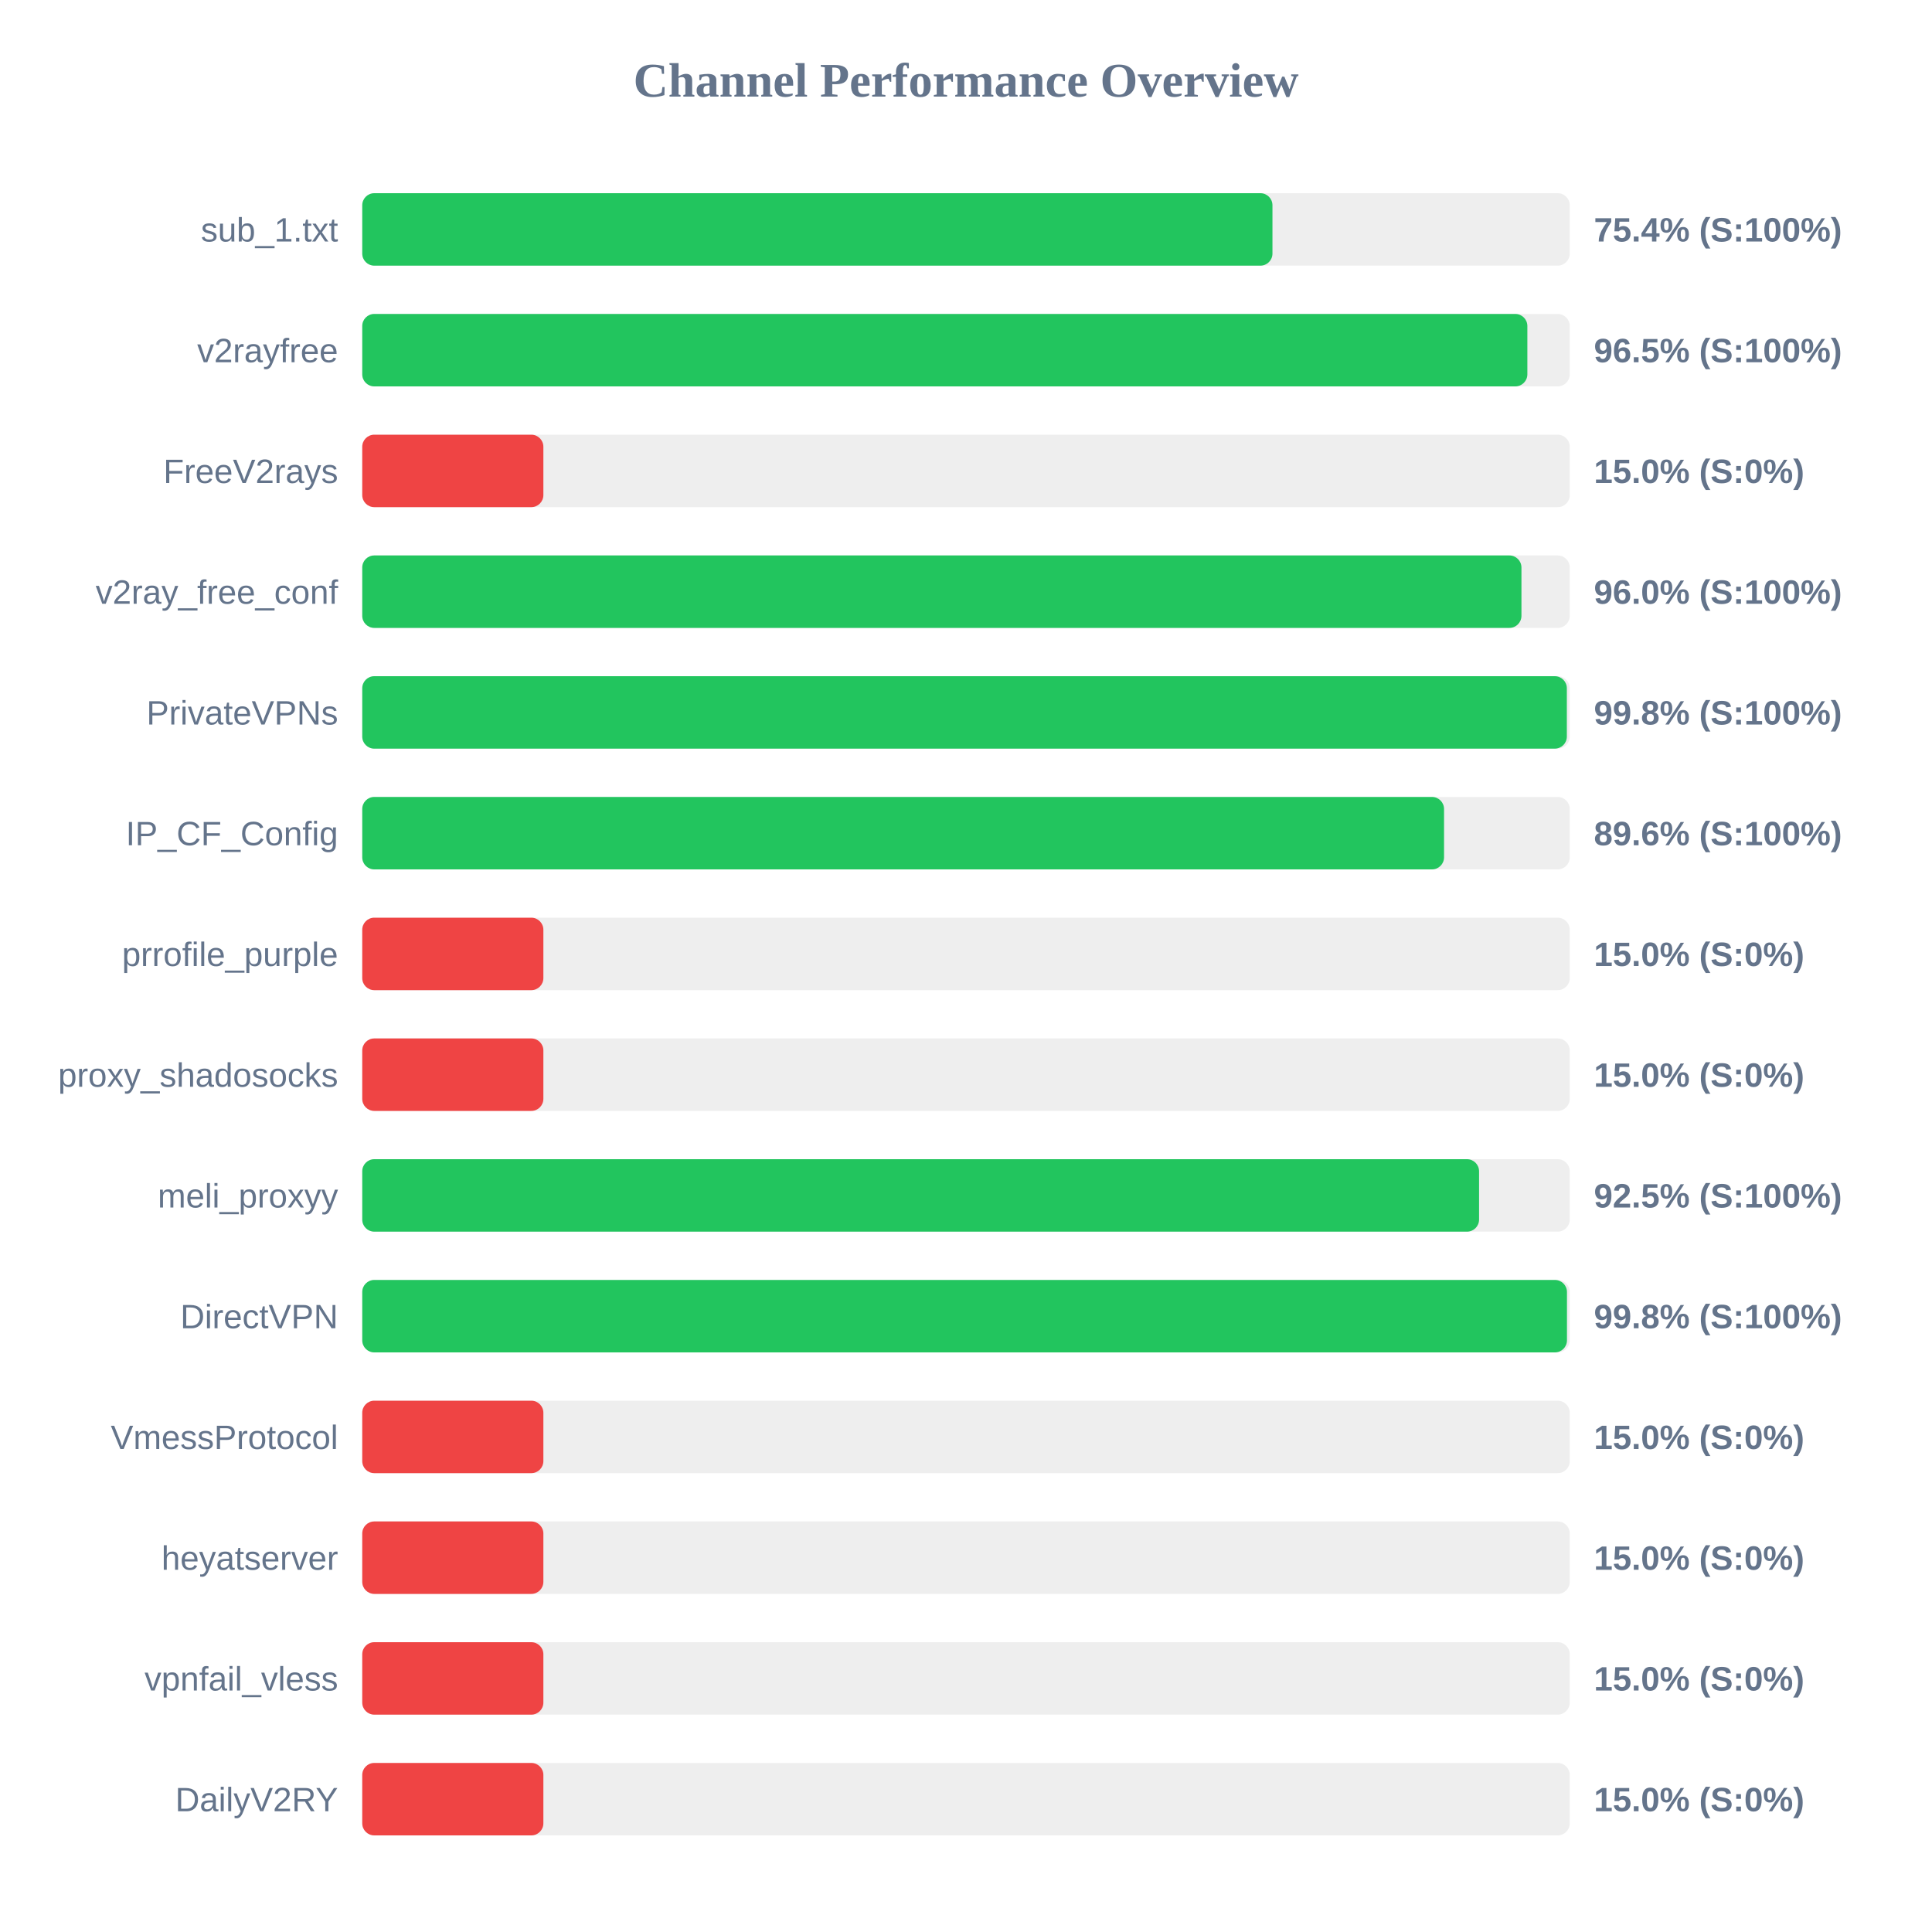
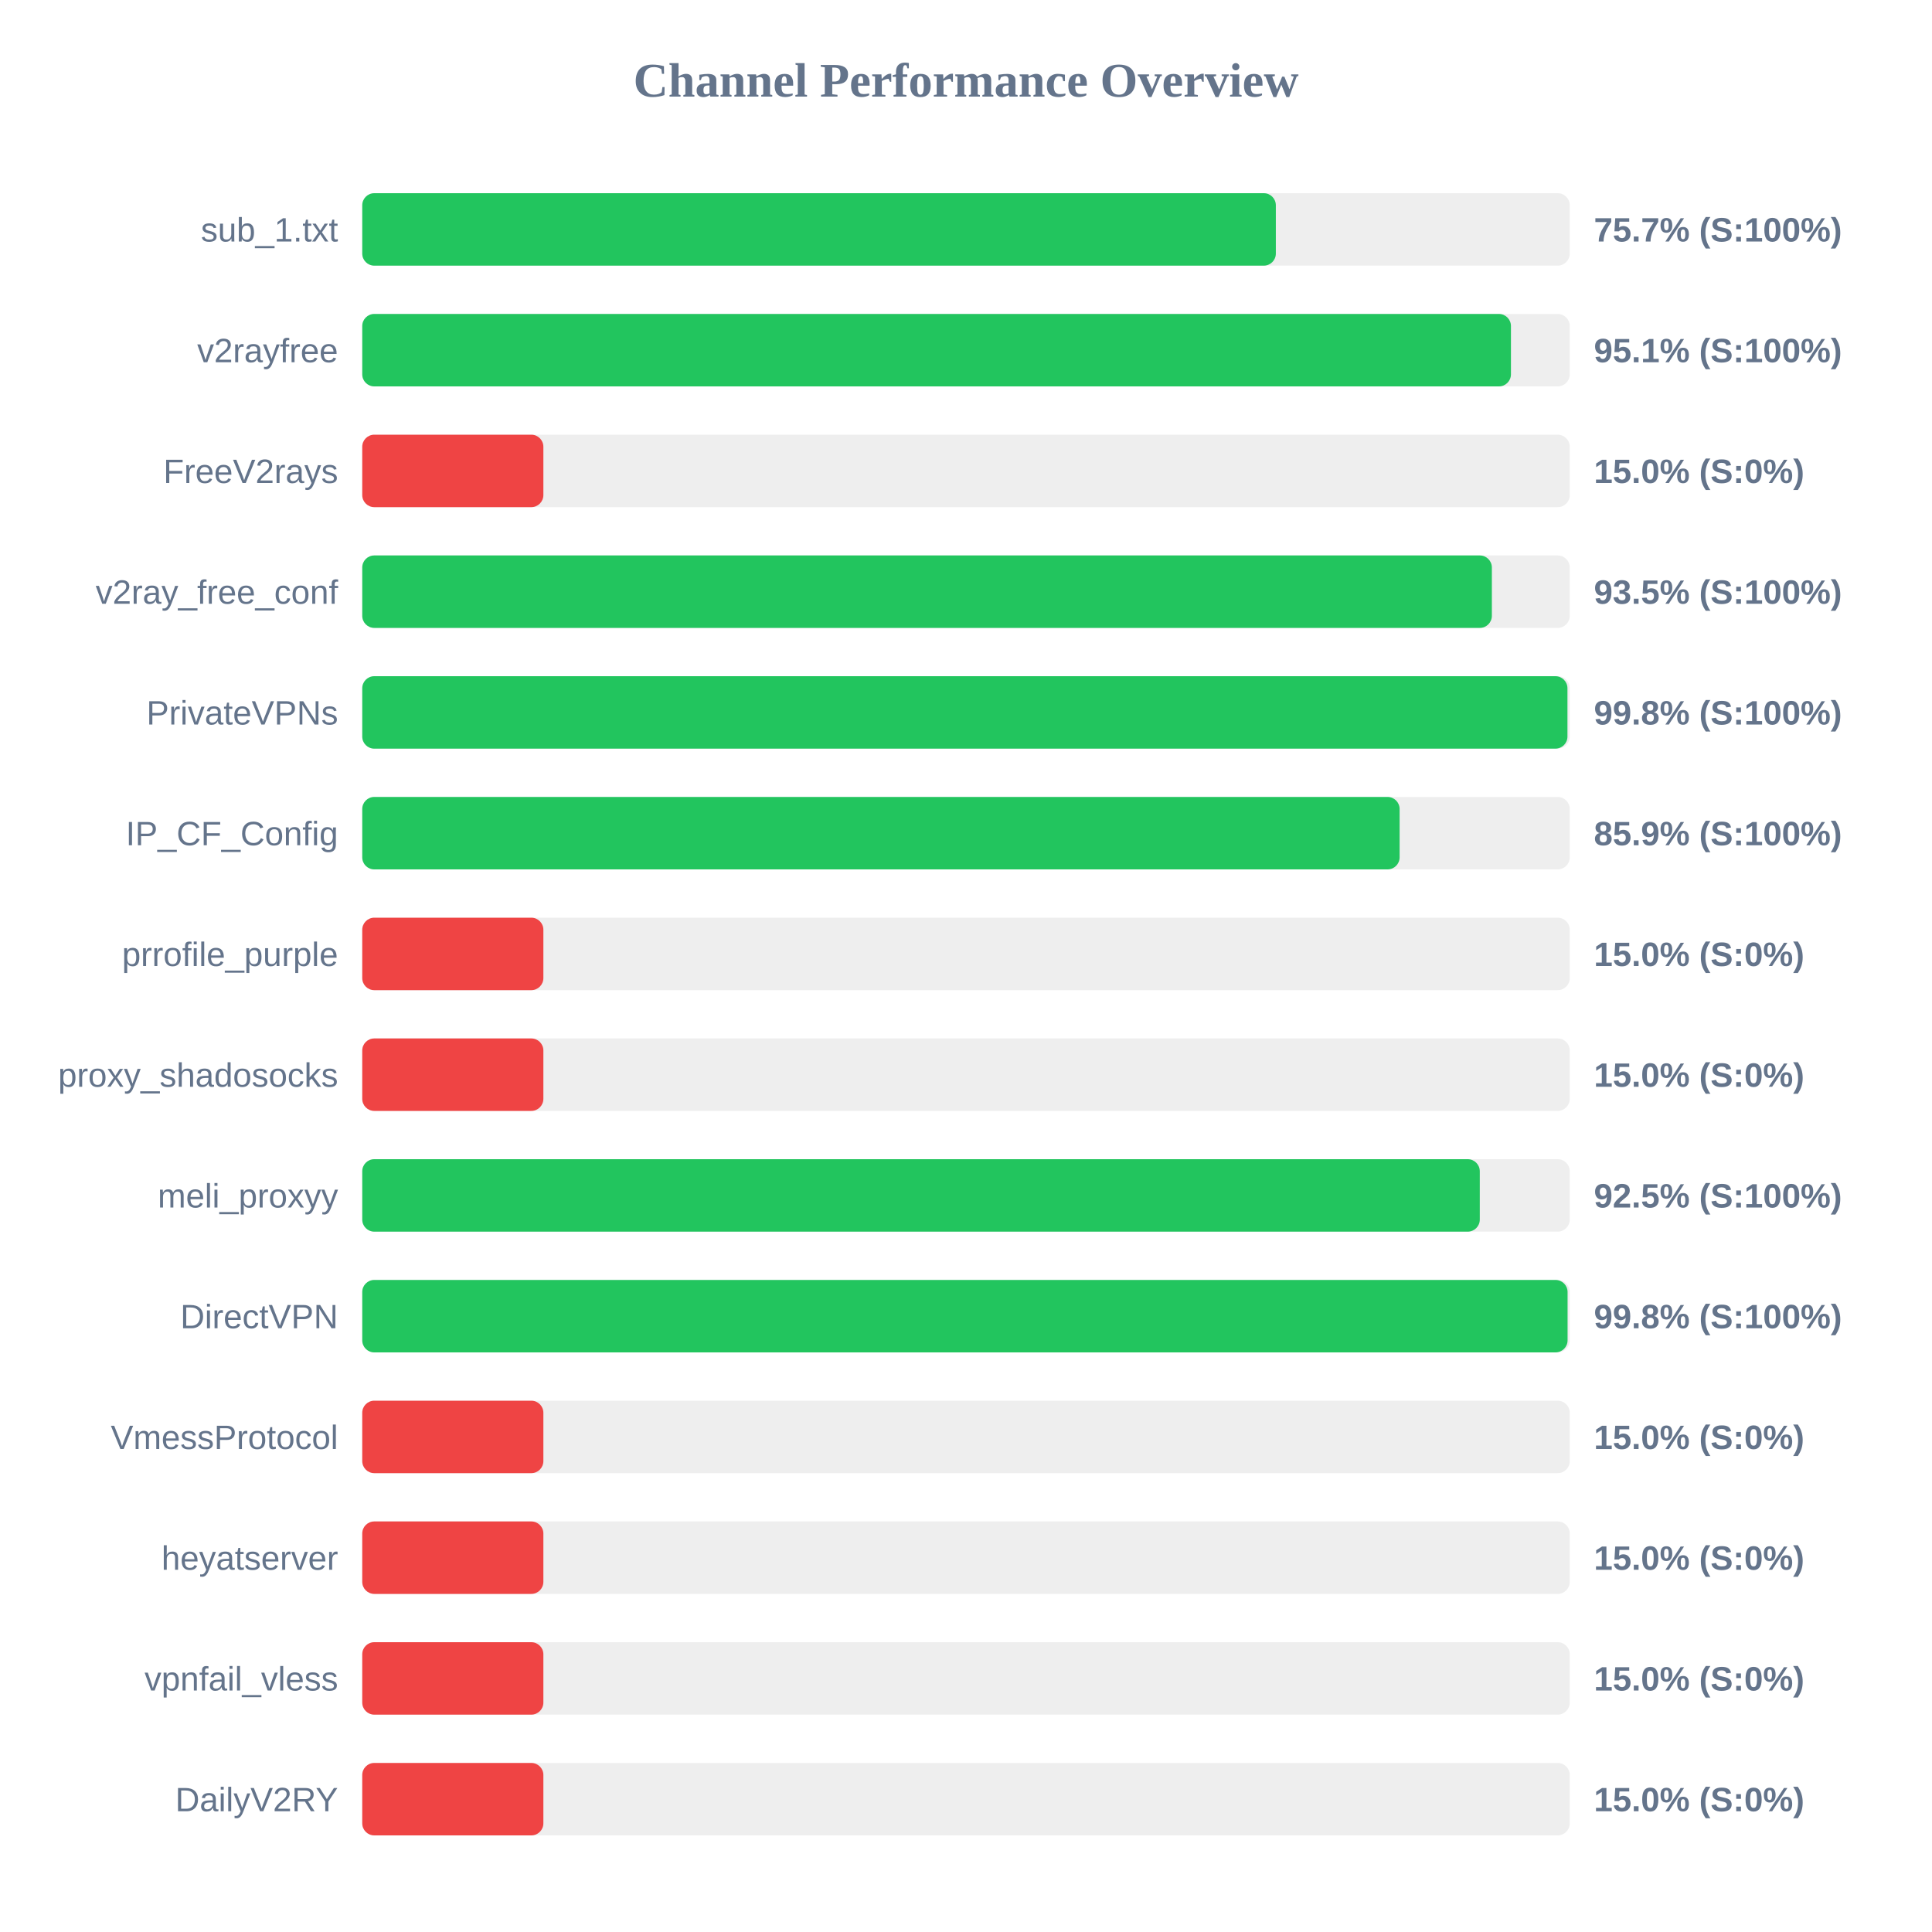
<svg xmlns="http://www.w3.org/2000/svg" width="800" height="800" version="1.1">
  <style>
        .row { font: 14px Arial; fill: #64748b; }
        .score { font: bold 14px Arial; fill: #64748b; }
    </style>
  <text x="400" y="40" text-anchor="middle" font-size="20px" font-weight="bold" fill="#64748b">Channel Performance Overview</text>
  <rect x="150" y="80" width="500" height="30" fill="#eee" rx="5" />
-   <rect x="150" y="80" width="376.9" height="30" fill="#22c55e" rx="5" />
+   <rect x="150" y="80" width="378.3" height="30" fill="#22c55e" rx="5" />
  <text x="140" y="100" text-anchor="end" class="row">sub_1.txt</text>
-   <text x="660" y="100" text-anchor="start" class="score">75.4% (S:100%)</text>
+   <text x="660" y="100" text-anchor="start" class="score">75.7% (S:100%)</text>
  <rect x="150" y="130" width="500" height="30" fill="#eee" rx="5" />
-   <rect x="150" y="130" width="482.45" height="30" fill="#22c55e" rx="5" />
+   <rect x="150" y="130" width="475.65" height="30" fill="#22c55e" rx="5" />
  <text x="140" y="150" text-anchor="end" class="row">v2rayfree</text>
-   <text x="660" y="150" text-anchor="start" class="score">96.5% (S:100%)</text>
+   <text x="660" y="150" text-anchor="start" class="score">95.1% (S:100%)</text>
  <rect x="150" y="180" width="500" height="30" fill="#eee" rx="5" />
  <rect x="150" y="180" width="75.0" height="30" fill="#ef4444" rx="5" />
  <text x="140" y="200" text-anchor="end" class="row">FreeV2rays</text>
  <text x="660" y="200" text-anchor="start" class="score">15.0% (S:0%)</text>
  <rect x="150" y="230" width="500" height="30" fill="#eee" rx="5" />
-   <rect x="150" y="230" width="480.0" height="30" fill="#22c55e" rx="5" />
+   <rect x="150" y="230" width="467.75" height="30" fill="#22c55e" rx="5" />
  <text x="140" y="250" text-anchor="end" class="row">v2ray_free_conf</text>
-   <text x="660" y="250" text-anchor="start" class="score">96.0% (S:100%)</text>
+   <text x="660" y="250" text-anchor="start" class="score">93.5% (S:100%)</text>
  <rect x="150" y="280" width="500" height="30" fill="#eee" rx="5" />
-   <rect x="150" y="280" width="498.8" height="30" fill="#22c55e" rx="5" />
+   <rect x="150" y="280" width="499.05" height="30" fill="#22c55e" rx="5" />
  <text x="140" y="300" text-anchor="end" class="row">PrivateVPNs</text>
  <text x="660" y="300" text-anchor="start" class="score">99.8% (S:100%)</text>
  <rect x="150" y="330" width="500" height="30" fill="#eee" rx="5" />
-   <rect x="150" y="330" width="447.95" height="30" fill="#22c55e" rx="5" />
+   <rect x="150" y="330" width="429.55" height="30" fill="#22c55e" rx="5" />
  <text x="140" y="350" text-anchor="end" class="row">IP_CF_Config</text>
-   <text x="660" y="350" text-anchor="start" class="score">89.6% (S:100%)</text>
+   <text x="660" y="350" text-anchor="start" class="score">85.9% (S:100%)</text>
  <rect x="150" y="380" width="500" height="30" fill="#eee" rx="5" />
  <rect x="150" y="380" width="75.0" height="30" fill="#ef4444" rx="5" />
  <text x="140" y="400" text-anchor="end" class="row">prrofile_purple</text>
  <text x="660" y="400" text-anchor="start" class="score">15.0% (S:0%)</text>
  <rect x="150" y="430" width="500" height="30" fill="#eee" rx="5" />
  <rect x="150" y="430" width="75.0" height="30" fill="#ef4444" rx="5" />
  <text x="140" y="450" text-anchor="end" class="row">proxy_shadosocks</text>
  <text x="660" y="450" text-anchor="start" class="score">15.0% (S:0%)</text>
  <rect x="150" y="480" width="500" height="30" fill="#eee" rx="5" />
-   <rect x="150" y="480" width="462.45" height="30" fill="#22c55e" rx="5" />
+   <rect x="150" y="480" width="462.75" height="30" fill="#22c55e" rx="5" />
  <text x="140" y="500" text-anchor="end" class="row">meli_proxyy</text>
  <text x="660" y="500" text-anchor="start" class="score">92.5% (S:100%)</text>
  <rect x="150" y="530" width="500" height="30" fill="#eee" rx="5" />
-   <rect x="150" y="530" width="498.85" height="30" fill="#22c55e" rx="5" />
+   <rect x="150" y="530" width="499.1" height="30" fill="#22c55e" rx="5" />
  <text x="140" y="550" text-anchor="end" class="row">DirectVPN</text>
  <text x="660" y="550" text-anchor="start" class="score">99.8% (S:100%)</text>
  <rect x="150" y="580" width="500" height="30" fill="#eee" rx="5" />
  <rect x="150" y="580" width="75.0" height="30" fill="#ef4444" rx="5" />
  <text x="140" y="600" text-anchor="end" class="row">VmessProtocol</text>
  <text x="660" y="600" text-anchor="start" class="score">15.0% (S:0%)</text>
  <rect x="150" y="630" width="500" height="30" fill="#eee" rx="5" />
  <rect x="150" y="630" width="75.0" height="30" fill="#ef4444" rx="5" />
  <text x="140" y="650" text-anchor="end" class="row">heyatserver</text>
  <text x="660" y="650" text-anchor="start" class="score">15.0% (S:0%)</text>
  <rect x="150" y="680" width="500" height="30" fill="#eee" rx="5" />
  <rect x="150" y="680" width="75.0" height="30" fill="#ef4444" rx="5" />
  <text x="140" y="700" text-anchor="end" class="row">vpnfail_vless</text>
  <text x="660" y="700" text-anchor="start" class="score">15.0% (S:0%)</text>
  <rect x="150" y="730" width="500" height="30" fill="#eee" rx="5" />
  <rect x="150" y="730" width="75.0" height="30" fill="#ef4444" rx="5" />
  <text x="140" y="750" text-anchor="end" class="row">DailyV2RY</text>
  <text x="660" y="750" text-anchor="start" class="score">15.0% (S:0%)</text>
</svg>
